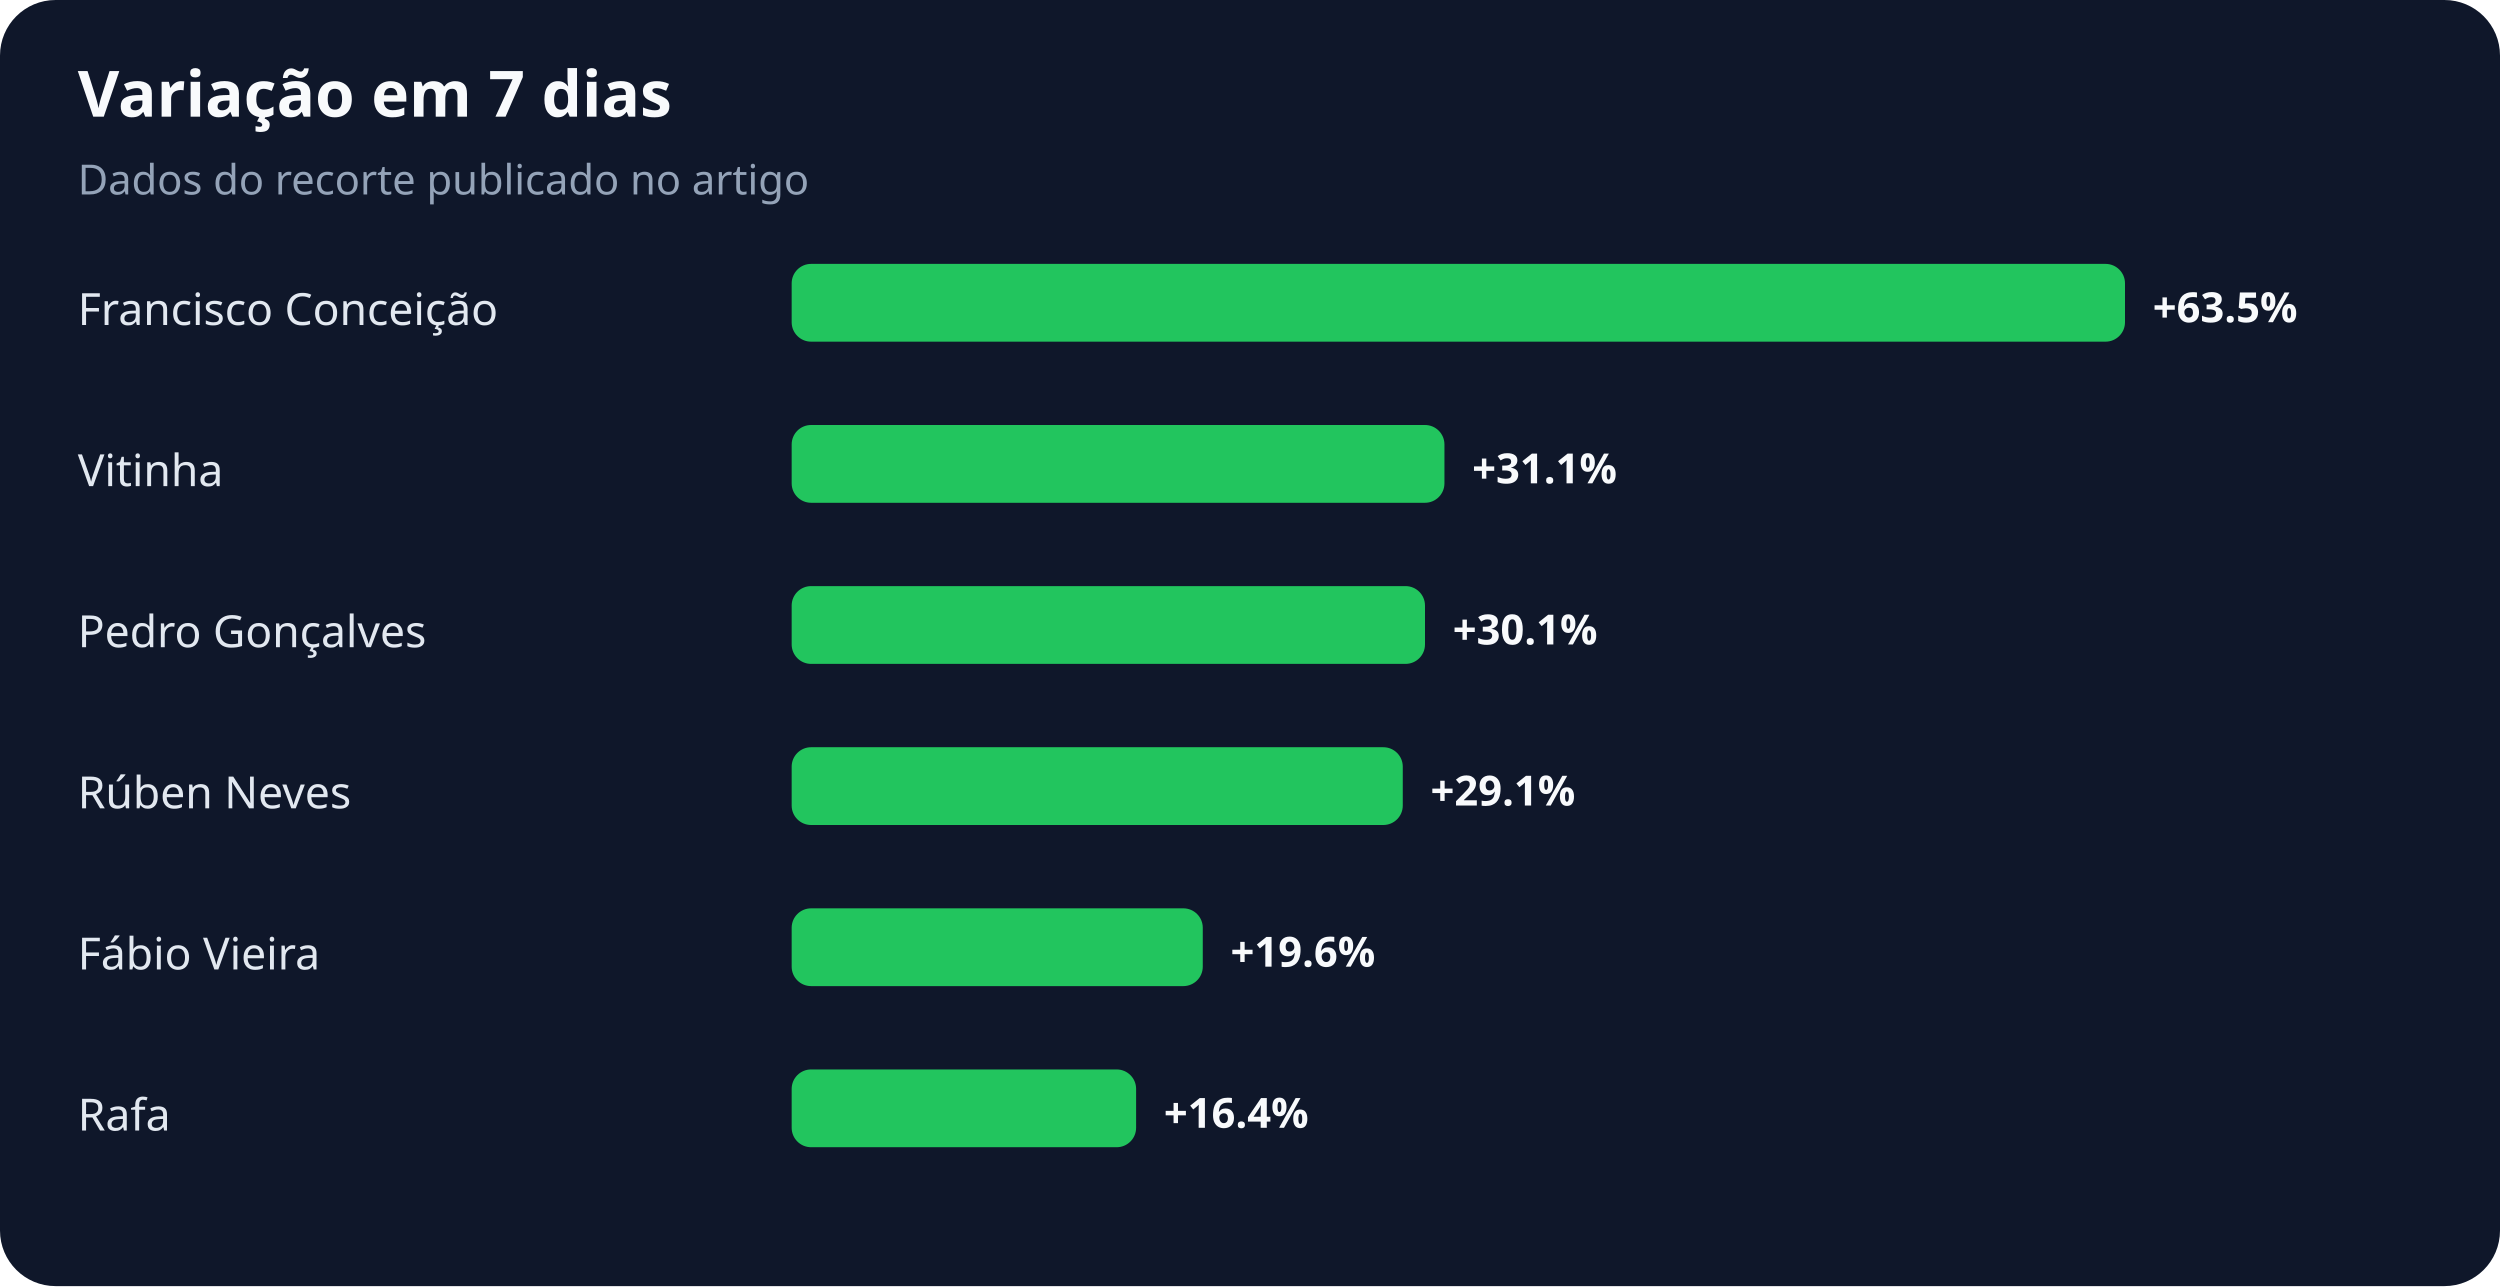
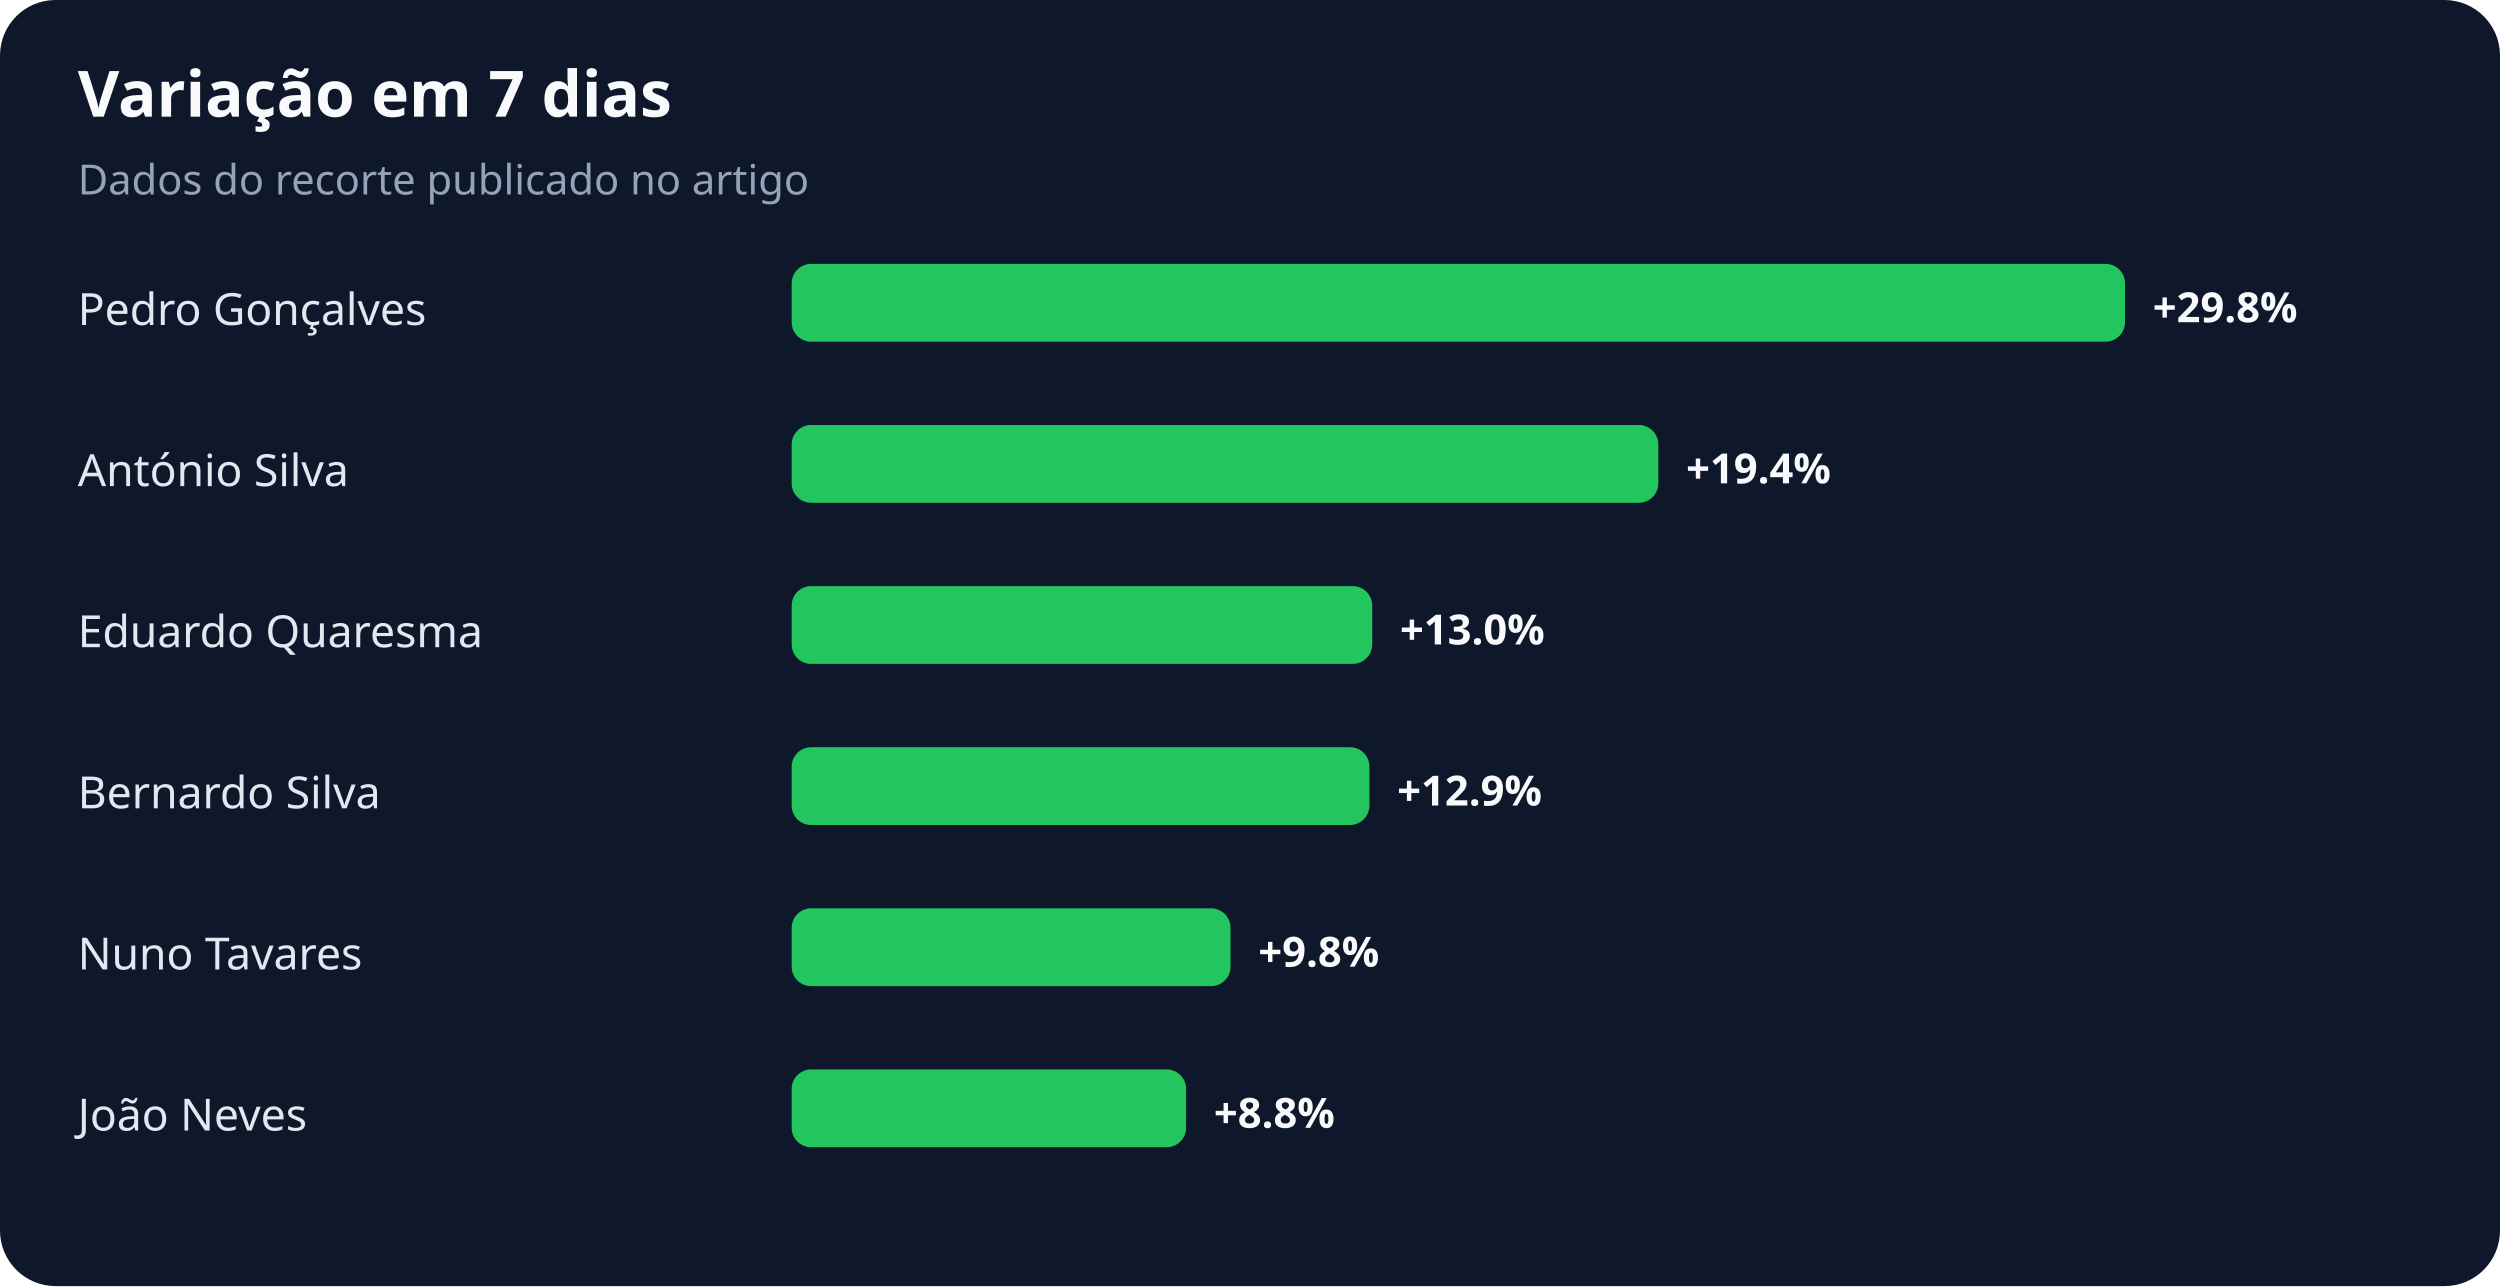
<svg xmlns="http://www.w3.org/2000/svg" width="900" height="463" viewBox="0 0 900 463" role="img" aria-labelledby="title desc">
  <rect width="100%" height="100%" rx="20" fill="#0f172a" />
  <text x="28" y="42" fill="#f8fafc" font-family="system-ui,sans-serif" font-size="23" font-weight="700">Variação em 7 dias</text>
  <text x="28" y="70" fill="#94a3b8" font-family="system-ui,sans-serif" font-size="15">Dados do recorte publicado no artigo</text>
-   <text x="28" y="117" fill="#e2e8f0" font-family="system-ui,sans-serif" font-size="16">Francisco Conceição</text>
+   <text x="28" y="117" fill="#e2e8f0" font-family="system-ui,sans-serif" font-size="16">Pedro Gonçalves</text>
  <rect x="285" y="95" width="480" height="28" rx="7" fill="#22c55e" />
-   <text x="775" y="116" fill="#f8fafc" font-family="system-ui,sans-serif" font-size="15" font-weight="700">+63.5%</text>
-   <text x="28" y="175" fill="#e2e8f0" font-family="system-ui,sans-serif" font-size="16">Vitinha</text>
-   <rect x="285" y="153" width="235" height="28" rx="7" fill="#22c55e" />
-   <text x="530" y="174" fill="#f8fafc" font-family="system-ui,sans-serif" font-size="15" font-weight="700">+31.1%</text>
-   <text x="28" y="233" fill="#e2e8f0" font-family="system-ui,sans-serif" font-size="16">Pedro Gonçalves</text>
-   <rect x="285" y="211" width="228" height="28" rx="7" fill="#22c55e" />
-   <text x="523" y="232" fill="#f8fafc" font-family="system-ui,sans-serif" font-size="15" font-weight="700">+30.1%</text>
-   <text x="28" y="291" fill="#e2e8f0" font-family="system-ui,sans-serif" font-size="16">Rúben Neves</text>
-   <rect x="285" y="269" width="220" height="28" rx="7" fill="#22c55e" />
-   <text x="515" y="290" fill="#f8fafc" font-family="system-ui,sans-serif" font-size="15" font-weight="700">+29.1%</text>
-   <text x="28" y="349" fill="#e2e8f0" font-family="system-ui,sans-serif" font-size="16">Fábio Vieira</text>
-   <rect x="285" y="327" width="148" height="28" rx="7" fill="#22c55e" />
-   <text x="443" y="348" fill="#f8fafc" font-family="system-ui,sans-serif" font-size="15" font-weight="700">+19.6%</text>
-   <text x="28" y="407" fill="#e2e8f0" font-family="system-ui,sans-serif" font-size="16">Rafa</text>
-   <rect x="285" y="385" width="124" height="28" rx="7" fill="#22c55e" />
-   <text x="419" y="406" fill="#f8fafc" font-family="system-ui,sans-serif" font-size="15" font-weight="700">+16.4%</text>
+   <text x="775" y="116" fill="#f8fafc" font-family="system-ui,sans-serif" font-size="15" font-weight="700">+29.8%</text>
+   <text x="28" y="175" fill="#e2e8f0" font-family="system-ui,sans-serif" font-size="16">António Silva</text>
+   <rect x="285" y="153" width="312" height="28" rx="7" fill="#22c55e" />
+   <text x="607" y="174" fill="#f8fafc" font-family="system-ui,sans-serif" font-size="15" font-weight="700">+19.4%</text>
+   <text x="28" y="233" fill="#e2e8f0" font-family="system-ui,sans-serif" font-size="16">Eduardo Quaresma</text>
+   <rect x="285" y="211" width="209" height="28" rx="7" fill="#22c55e" />
+   <text x="504" y="232" fill="#f8fafc" font-family="system-ui,sans-serif" font-size="15" font-weight="700">+13.0%</text>
+   <text x="28" y="291" fill="#e2e8f0" font-family="system-ui,sans-serif" font-size="16">Bernardo Silva</text>
+   <rect x="285" y="269" width="208" height="28" rx="7" fill="#22c55e" />
+   <text x="503" y="290" fill="#f8fafc" font-family="system-ui,sans-serif" font-size="15" font-weight="700">+12.9%</text>
+   <text x="28" y="349" fill="#e2e8f0" font-family="system-ui,sans-serif" font-size="16">Nuno Tavares</text>
+   <rect x="285" y="327" width="158" height="28" rx="7" fill="#22c55e" />
+   <text x="453" y="348" fill="#f8fafc" font-family="system-ui,sans-serif" font-size="15" font-weight="700">+9.8%</text>
+   <text x="28" y="407" fill="#e2e8f0" font-family="system-ui,sans-serif" font-size="16">João Neves</text>
+   <rect x="285" y="385" width="142" height="28" rx="7" fill="#22c55e" />
+   <text x="437" y="406" fill="#f8fafc" font-family="system-ui,sans-serif" font-size="15" font-weight="700">+8.8%</text>
</svg>
